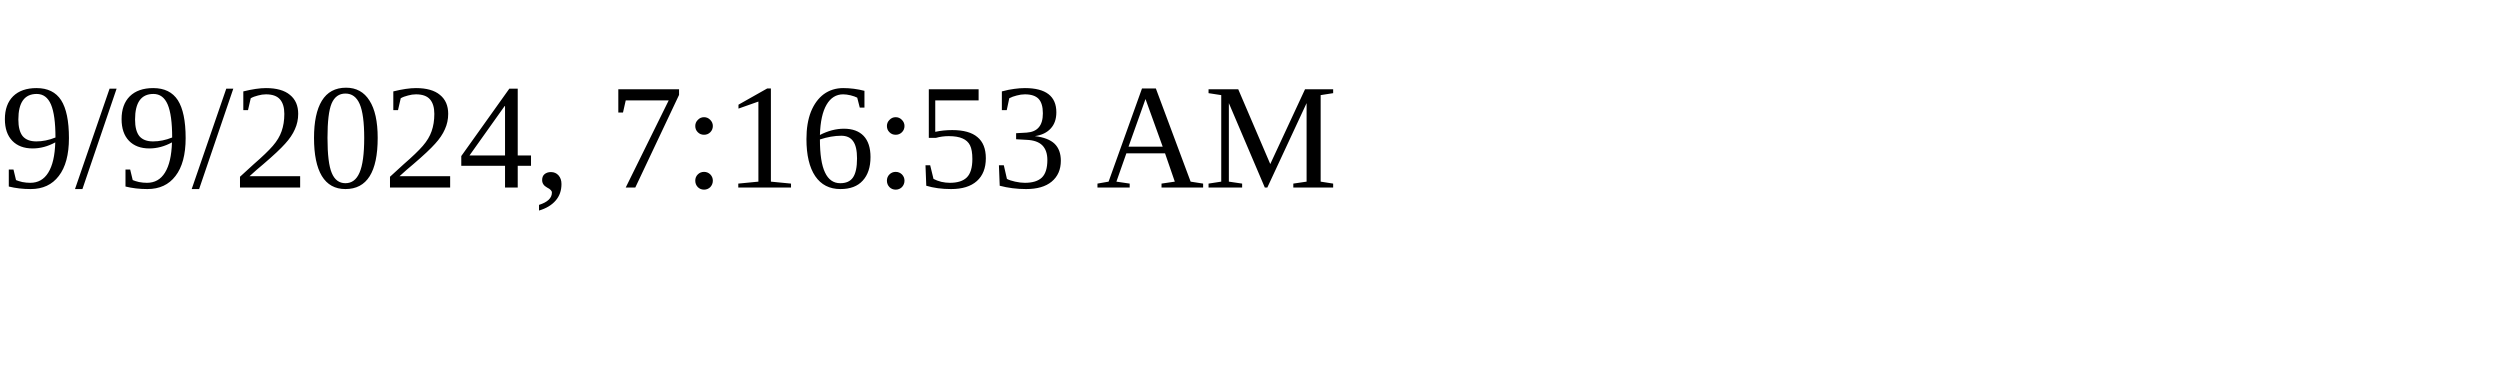
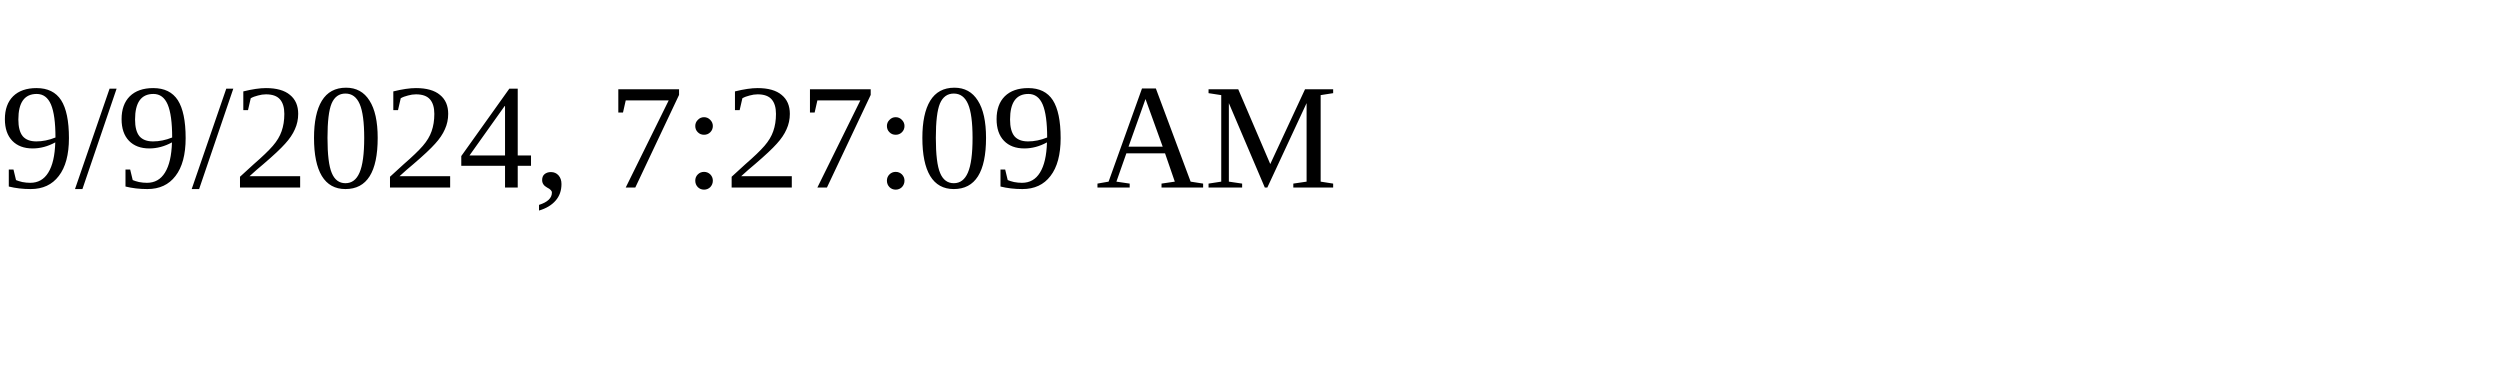
<svg xmlns="http://www.w3.org/2000/svg" height="30" width="200">
-   <text x="0" y="15">9/9/2024, 7:16:53 AM</text>
+   <text x="0" y="15">9/9/2024, 7:27:09 AM</text>
</svg>
